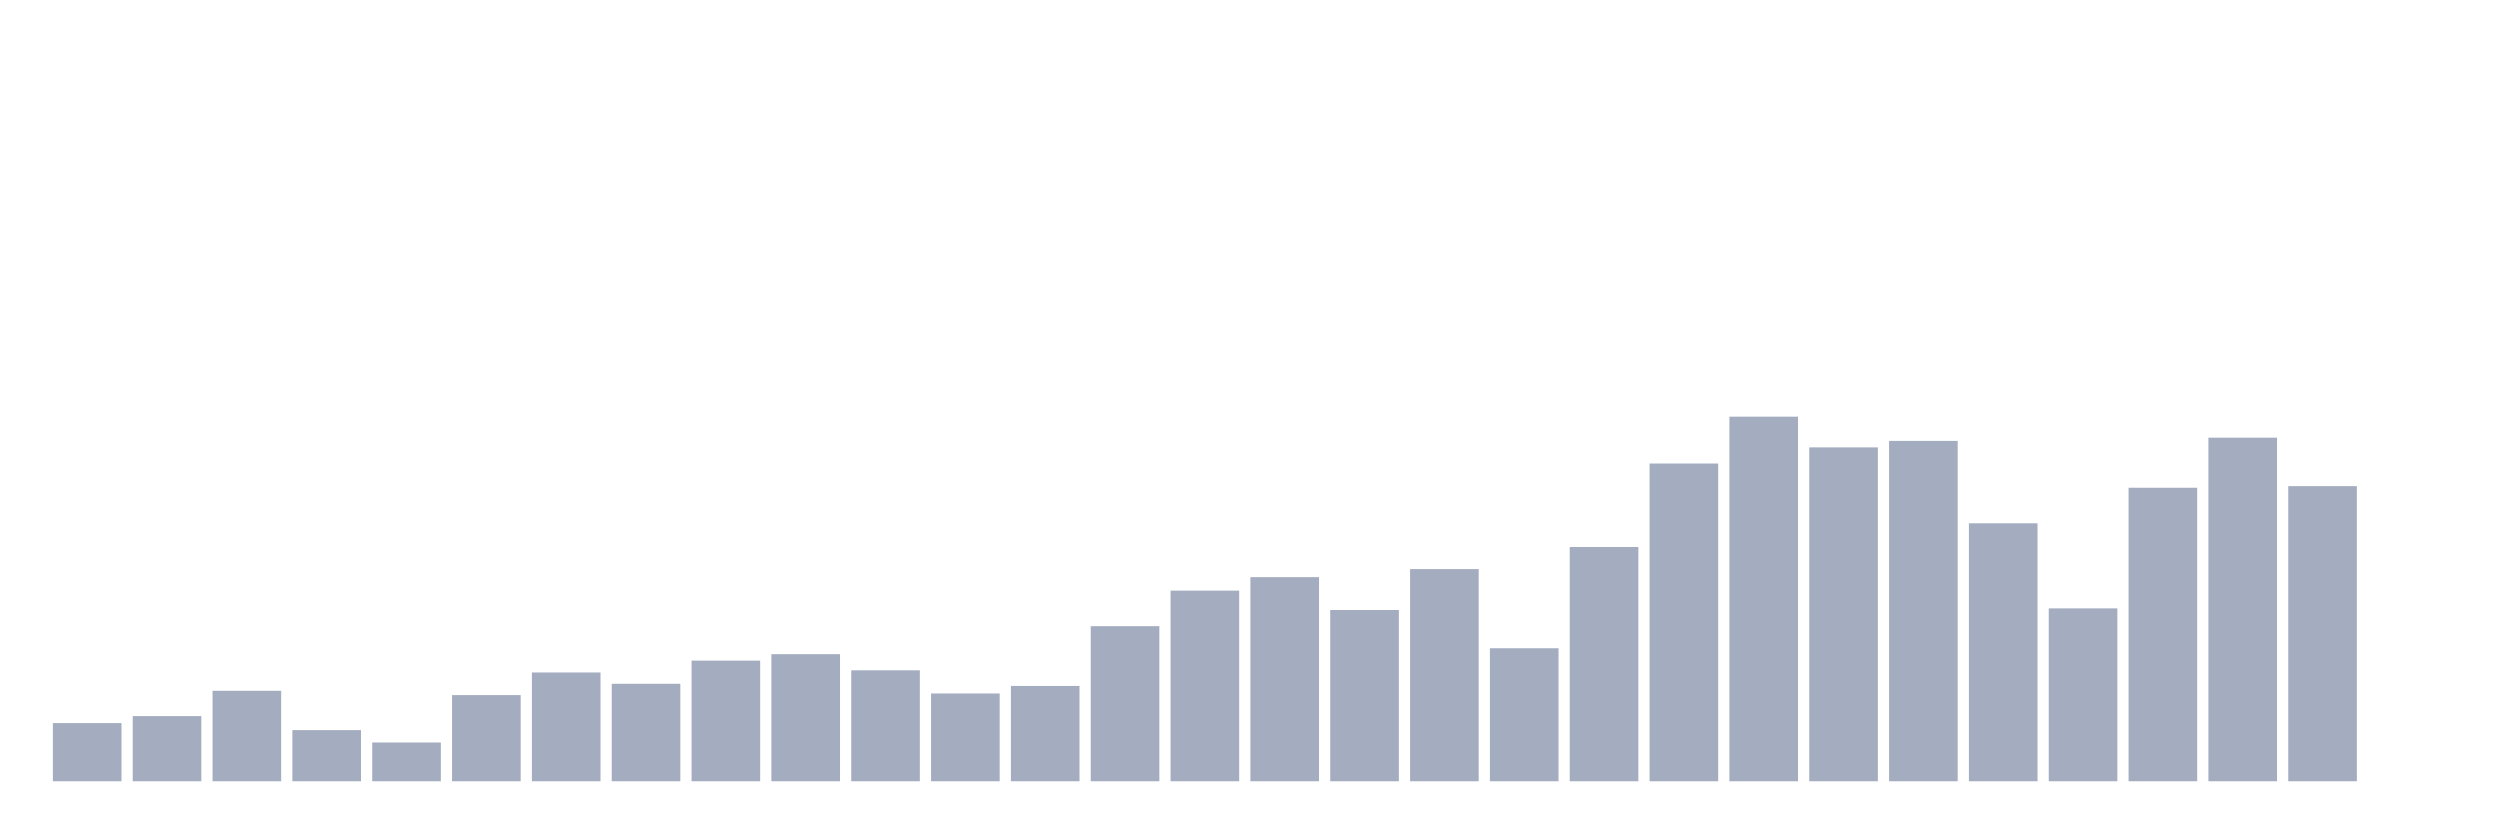
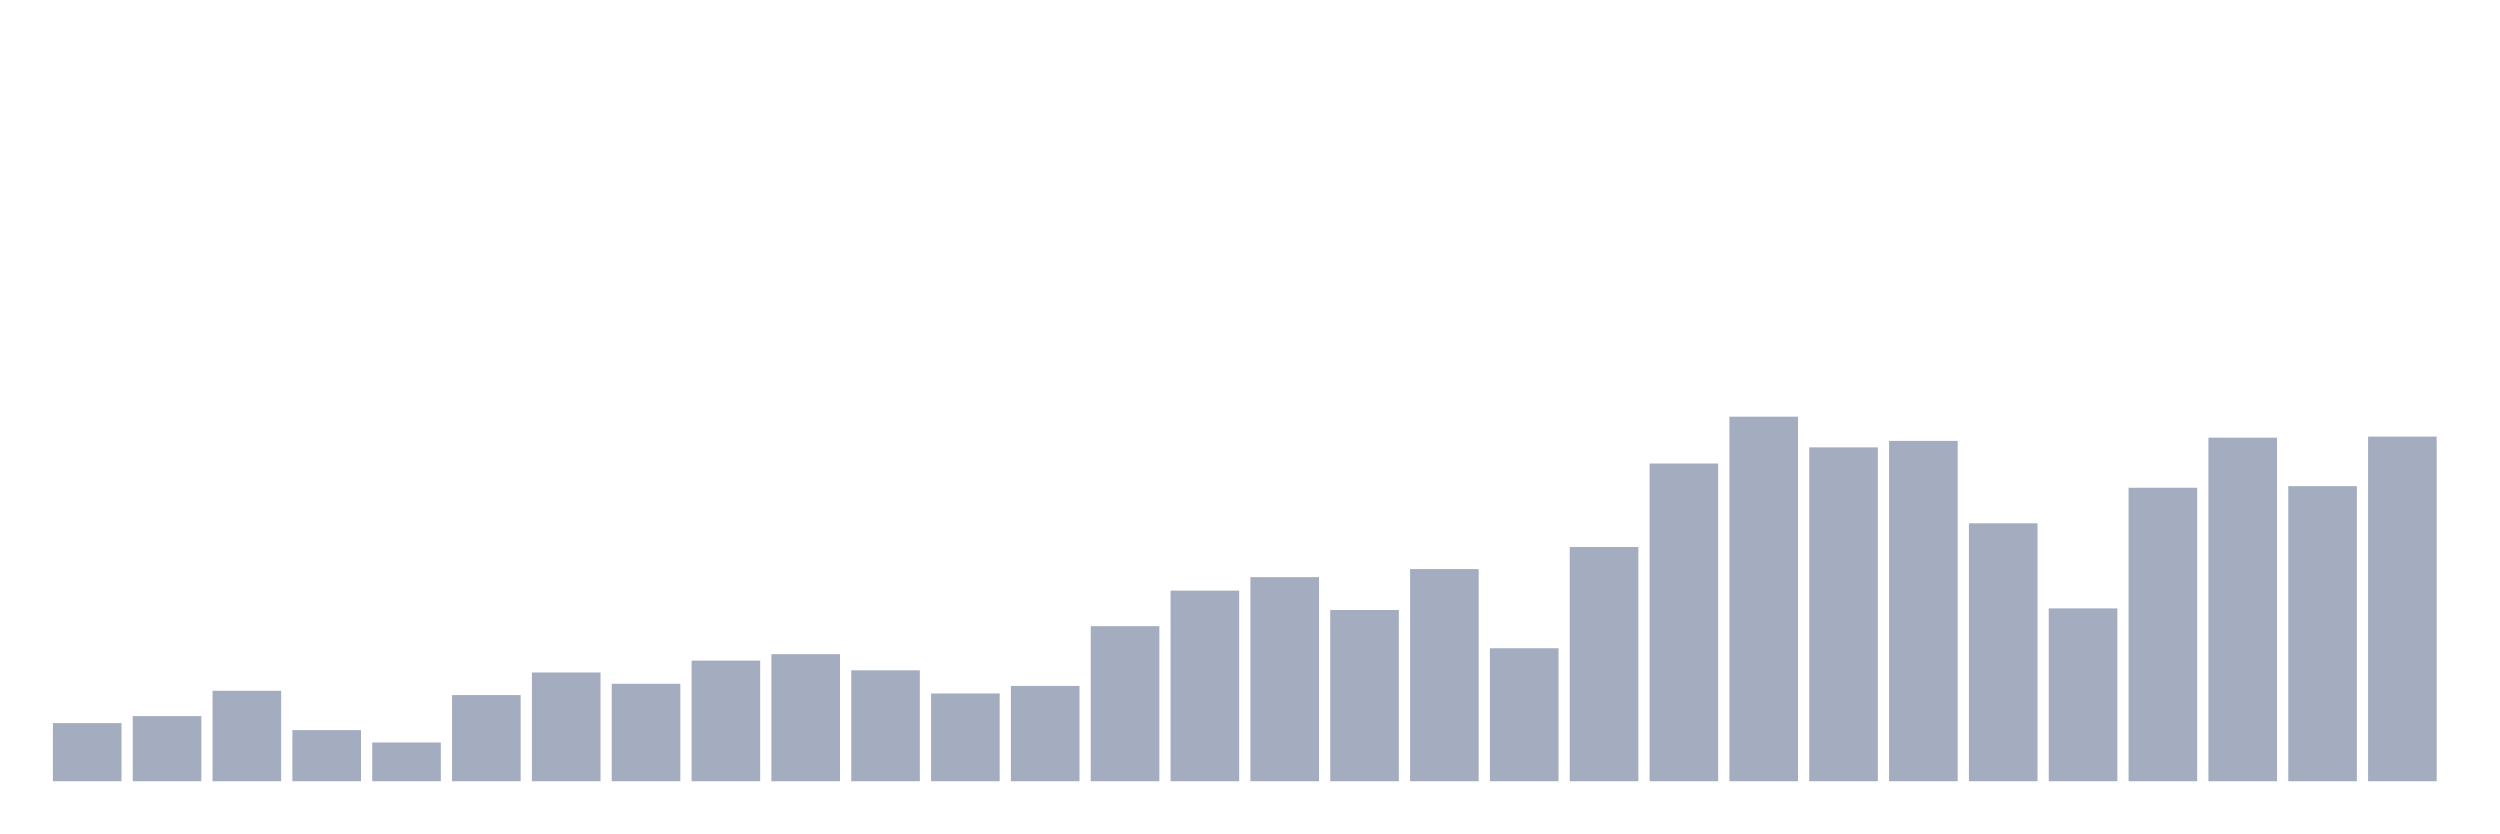
<svg xmlns="http://www.w3.org/2000/svg" viewBox="0 0 480 160">
  <g transform="translate(10,10)">
    <rect class="bar" x="0.153" width="13.175" y="128.833" height="11.167" fill="rgb(164,173,192)" />
    <rect class="bar" x="15.482" width="13.175" y="127.489" height="12.511" fill="rgb(164,173,192)" />
    <rect class="bar" x="30.81" width="13.175" y="122.629" height="17.371" fill="rgb(164,173,192)" />
    <rect class="bar" x="46.138" width="13.175" y="130.177" height="9.823" fill="rgb(164,173,192)" />
    <rect class="bar" x="61.466" width="13.175" y="132.555" height="7.445" fill="rgb(164,173,192)" />
    <rect class="bar" x="76.794" width="13.175" y="123.456" height="16.544" fill="rgb(164,173,192)" />
    <rect class="bar" x="92.123" width="13.175" y="119.114" height="20.886" fill="rgb(164,173,192)" />
    <rect class="bar" x="107.451" width="13.175" y="121.285" height="18.715" fill="rgb(164,173,192)" />
    <rect class="bar" x="122.779" width="13.175" y="116.839" height="23.161" fill="rgb(164,173,192)" />
    <rect class="bar" x="138.107" width="13.175" y="115.598" height="24.402" fill="rgb(164,173,192)" />
    <rect class="bar" x="153.436" width="13.175" y="118.7" height="21.3" fill="rgb(164,173,192)" />
    <rect class="bar" x="168.764" width="13.175" y="123.146" height="16.854" fill="rgb(164,173,192)" />
    <rect class="bar" x="184.092" width="13.175" y="121.699" height="18.301" fill="rgb(164,173,192)" />
    <rect class="bar" x="199.42" width="13.175" y="110.222" height="29.778" fill="rgb(164,173,192)" />
    <rect class="bar" x="214.748" width="13.175" y="103.397" height="36.603" fill="rgb(164,173,192)" />
    <rect class="bar" x="230.077" width="13.175" y="100.812" height="39.188" fill="rgb(164,173,192)" />
    <rect class="bar" x="245.405" width="13.175" y="107.12" height="32.88" fill="rgb(164,173,192)" />
    <rect class="bar" x="260.733" width="13.175" y="99.261" height="40.739" fill="rgb(164,173,192)" />
    <rect class="bar" x="276.061" width="13.175" y="114.461" height="25.539" fill="rgb(164,173,192)" />
    <rect class="bar" x="291.39" width="13.175" y="95.022" height="44.978" fill="rgb(164,173,192)" />
    <rect class="bar" x="306.718" width="13.175" y="78.996" height="61.004" fill="rgb(164,173,192)" />
    <rect class="bar" x="322.046" width="13.175" y="70" height="70" fill="rgb(164,173,192)" />
    <rect class="bar" x="337.374" width="13.175" y="75.894" height="64.106" fill="rgb(164,173,192)" />
    <rect class="bar" x="352.702" width="13.175" y="74.653" height="65.347" fill="rgb(164,173,192)" />
    <rect class="bar" x="368.031" width="13.175" y="90.473" height="49.527" fill="rgb(164,173,192)" />
    <rect class="bar" x="383.359" width="13.175" y="106.809" height="33.191" fill="rgb(164,173,192)" />
    <rect class="bar" x="398.687" width="13.175" y="83.648" height="56.352" fill="rgb(164,173,192)" />
    <rect class="bar" x="414.015" width="13.175" y="74.032" height="65.968" fill="rgb(164,173,192)" />
    <rect class="bar" x="429.344" width="13.175" y="83.338" height="56.662" fill="rgb(164,173,192)" />
-     <rect class="bar" x="444.672" width="13.175" y="140" height="0" fill="rgb(164,173,192)" />
+     <rect class="bar" x="444.672" width="13.175" y="73.826" height="66.174" fill="rgb(164,173,192)" />
  </g>
</svg>
